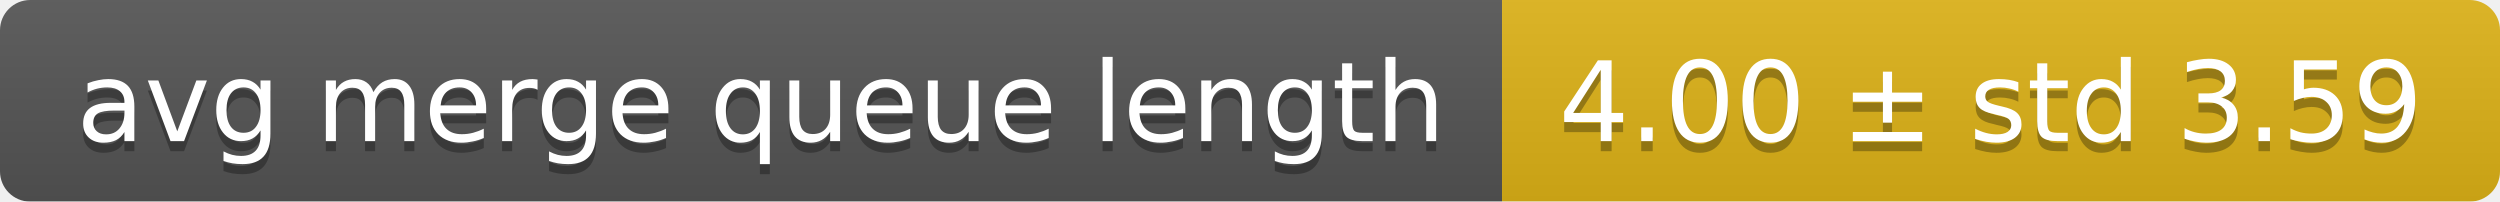
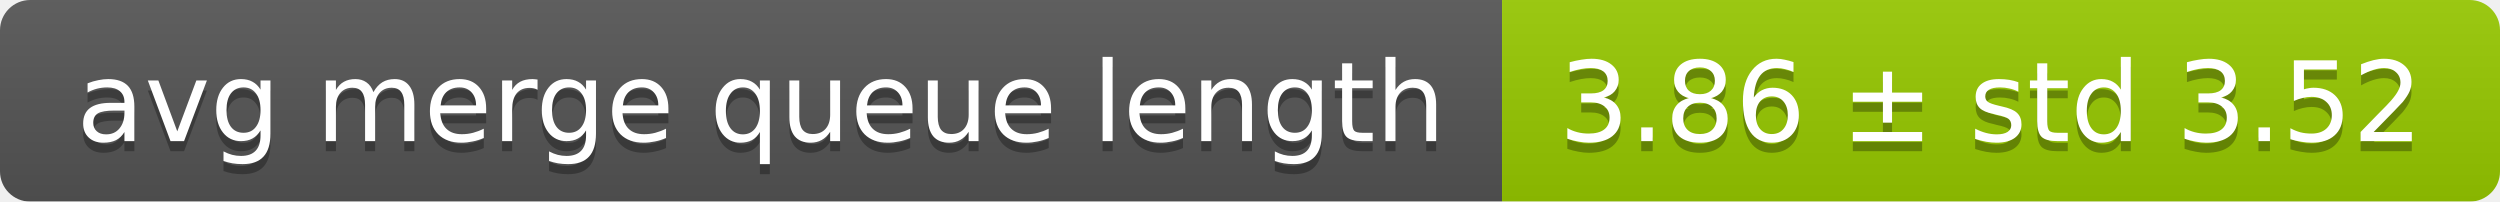
<svg xmlns="http://www.w3.org/2000/svg" width="248" height="20">
  <linearGradient id="smooth" x2="0" y2="100%">
    <stop offset="0" stop-color="#bbb" stop-opacity=".1" />
    <stop offset="1" stop-opacity=".1" />
  </linearGradient>
  <mask id="round">
    <rect width="248" height="20" rx="3" fill="#fff" />
  </mask>
  <g mask="url(#round)">
    <rect width="149" height="20" fill="#555" />
-     <rect x="149" width="99" height="20" fill="#dfb317" />
+     <rect x="149" width="99" height="20" fill="#97ca00" />
    <rect width="248" height="20" fill="url(#smooth)" />
  </g>
  <g fill="#fff" text-anchor="middle" font-family="DejaVu Sans,Verdana,Geneva,sans-serif" font-size="11">
    <text x="75.5" y="15" fill="#010101" fill-opacity=".3">avg merge queue length</text>
    <text x="75.5" y="14">avg merge queue length</text>
-     <text x="197.5" y="15" fill="#010101" fill-opacity=".3">4.00 ± std 3.59</text>
-     <text x="197.5" y="14">4.00 ± std 3.59</text>
+     <text x="197.5" y="15" fill="#010101" fill-opacity=".3">3.86 ± std 3.52</text>
+     <text x="197.5" y="14">3.86 ± std 3.52</text>
  </g>
</svg>
